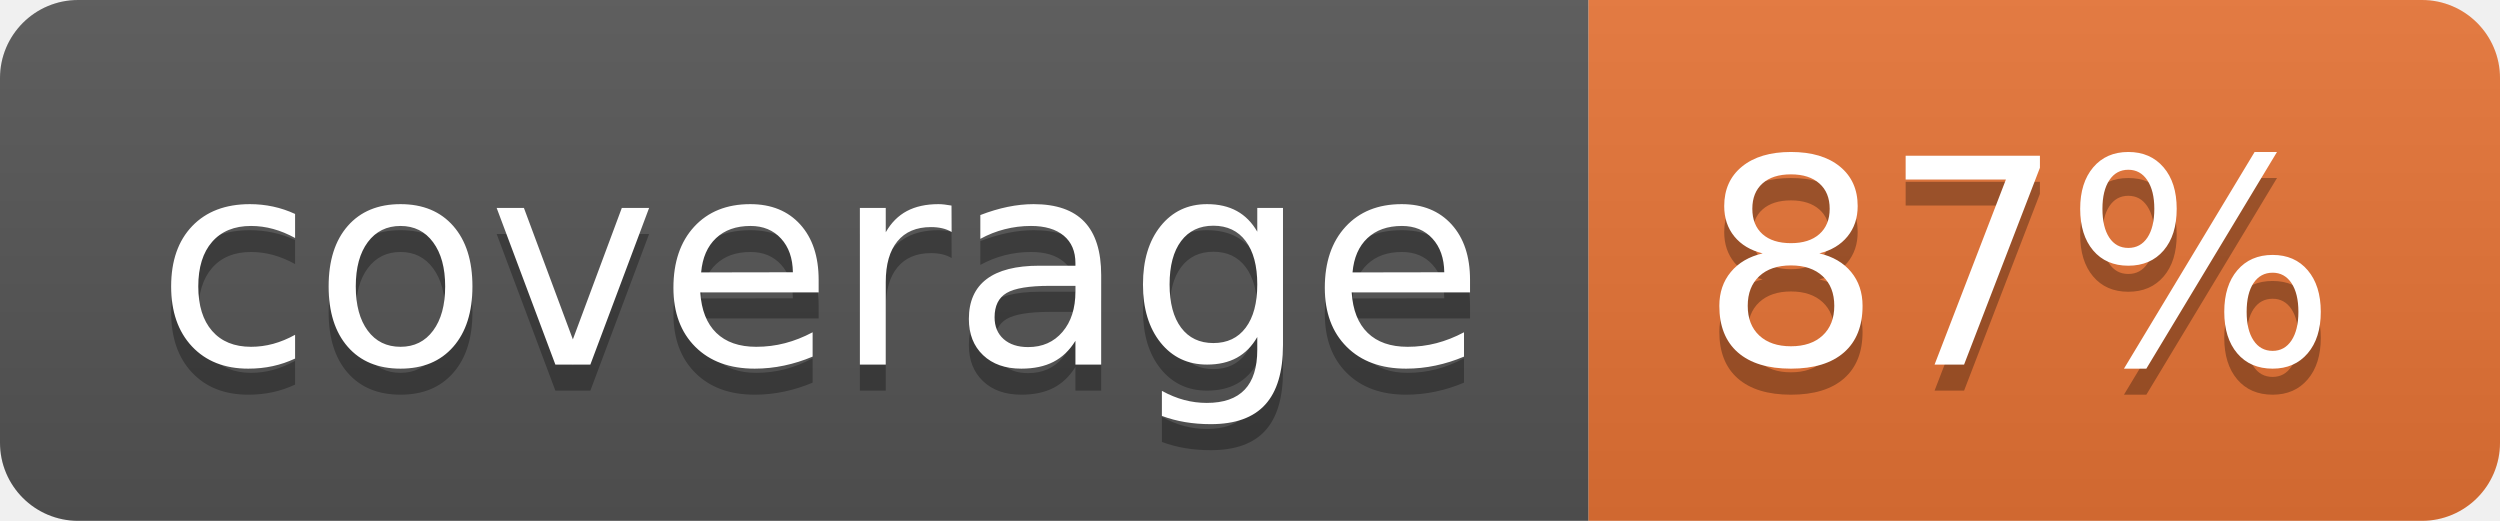
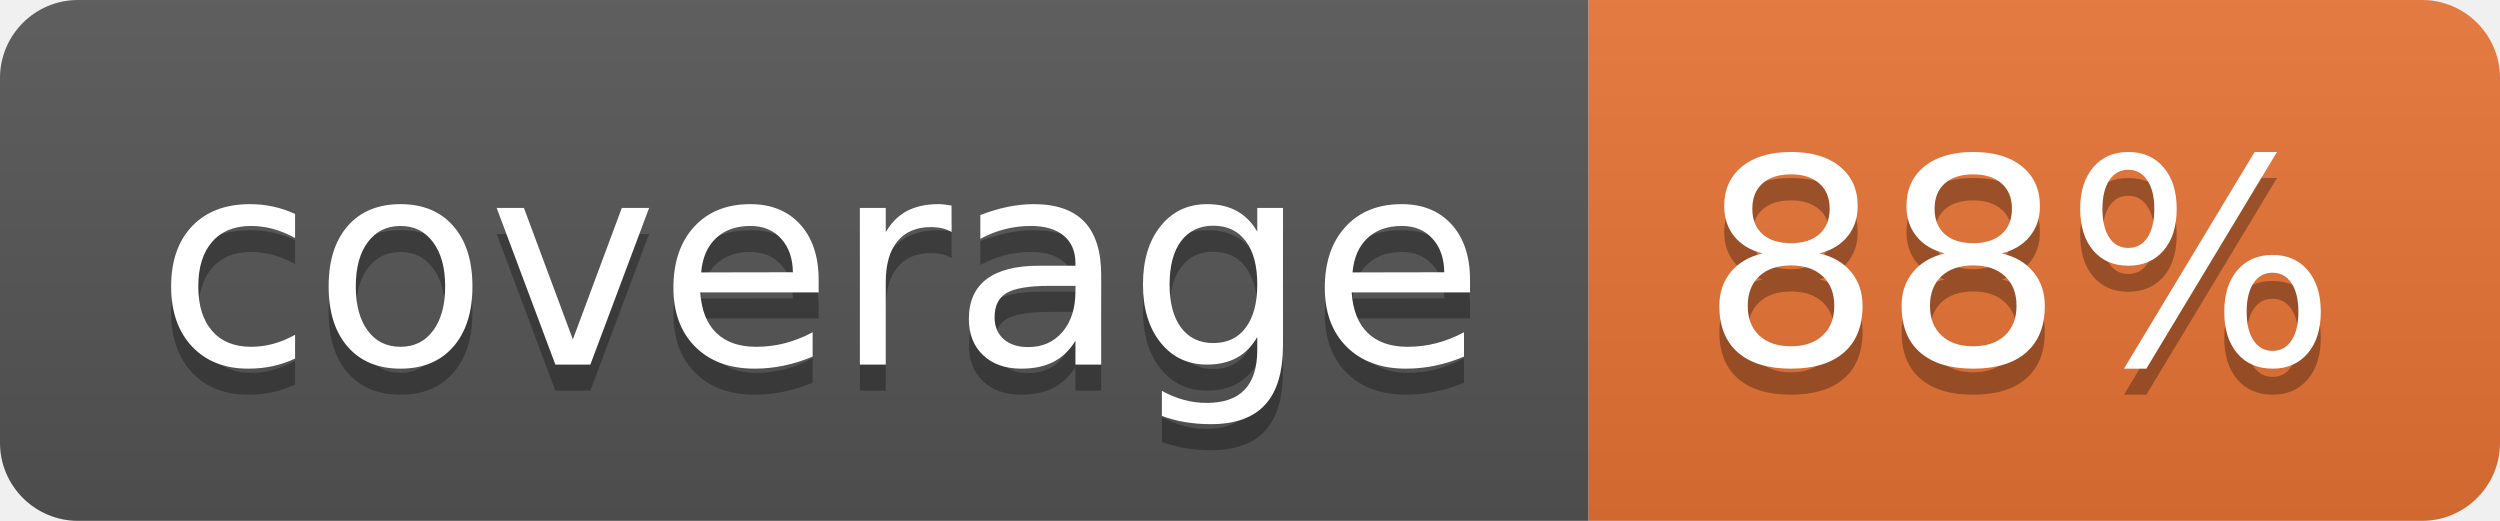
<svg xmlns="http://www.w3.org/2000/svg" width="96" height="20">
  <linearGradient id="b" x2="0" y2="100%">
    <stop offset="0" stop-color="#bbb" stop-opacity=".1" />
    <stop offset="1" stop-opacity=".1" />
  </linearGradient>
  <clipPath id="a">
    <rect width="96" height="20" rx="3" fill="#fff" />
  </clipPath>
  <g clip-path="url(#a)">
    <path fill="#555" d="M0 0h61v20H0z" />
    <path fill="#E87435" d="M61 0h35v20H61z" />
    <path fill="url(#b)" d="M0 0h96v20H0z" />
  </g>
  <g fill="#fff" text-anchor="middle" font-family="DejaVu Sans,Verdana,Geneva,sans-serif" font-size="110">
    <text x="315" y="150" fill="#010101" fill-opacity=".3" transform="scale(.1)" textLength="510">coverage</text>
    <text x="315" y="140" transform="scale(.1)" textLength="510">coverage</text>
-     <text x="775" y="150" fill="#010101" fill-opacity=".3" transform="scale(.1)" textLength="250">87%</text>
-     <text x="775" y="140" transform="scale(.1)" textLength="250">87%</text>
+     <text x="775" y="150" fill="#010101" fill-opacity=".3" transform="scale(.1)" textLength="250">88%</text>
+     <text x="775" y="140" transform="scale(.1)" textLength="250">88%</text>
  </g>
</svg>
